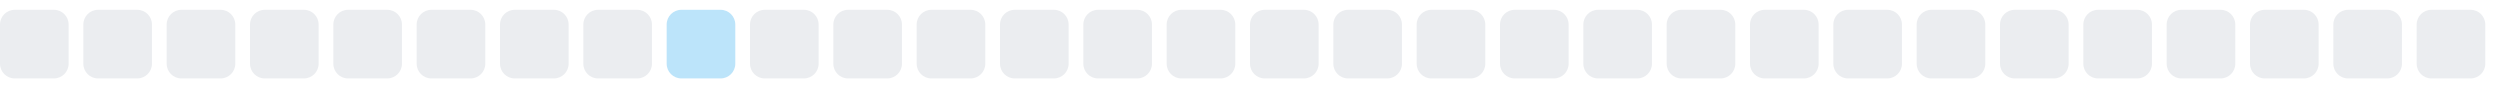
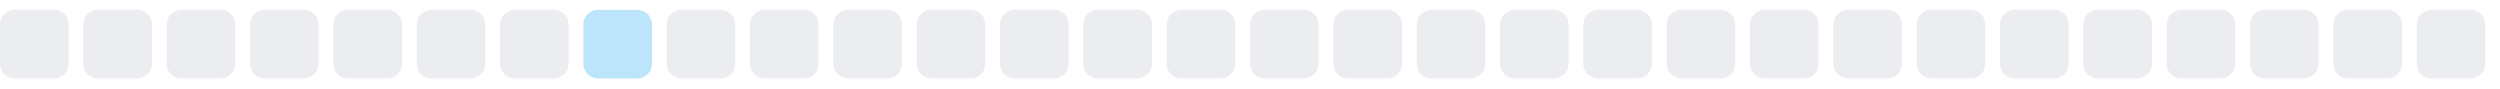
<svg xmlns="http://www.w3.org/2000/svg" width="255" height="9">
  <style>
        .level0 { fill: #ebedf0; }
        .level1 { fill: #bce4fa; }
        .level2 { fill: #75c7f7; }
        .level3 { fill: #30a9f2; }
        .level4 { fill: #008ee6; }
        @media (prefers-color-scheme: dark) {
          .level0 { fill: #161b22; }
          .level1 { fill: #0b3b5c; }
          .level2 { fill: #0a6299; }
          .level3 { fill: #008ee6; }
          .level4 { fill: #5bc4ff; }
        }
      </style>
  <rect x="0.0" y="1" width="7" height="7" rx="1.5" ry="1.5" class="level0" />
  <rect x="8.5" y="1" width="7" height="7" rx="1.5" ry="1.5" class="level0" />
  <rect x="17.0" y="1" width="7" height="7" rx="1.5" ry="1.5" class="level0" />
  <rect x="25.5" y="1" width="7" height="7" rx="1.5" ry="1.5" class="level0" />
  <rect x="34.0" y="1" width="7" height="7" rx="1.5" ry="1.5" class="level0" />
  <rect x="42.5" y="1" width="7" height="7" rx="1.5" ry="1.5" class="level0" />
  <rect x="51.0" y="1" width="7" height="7" rx="1.5" ry="1.5" class="level0" />
-   <rect x="59.5" y="1" width="7" height="7" rx="1.5" ry="1.5" class="level0" />
-   <rect x="68.0" y="1" width="7" height="7" rx="1.5" ry="1.5" class="level1" />
+   <rect x="59.5" y="1" width="7" height="7" rx="1.5" ry="1.5" class="level1" />
+   <rect x="68.0" y="1" width="7" height="7" rx="1.5" ry="1.5" class="level0" />
  <rect x="76.5" y="1" width="7" height="7" rx="1.5" ry="1.5" class="level0" />
  <rect x="85.0" y="1" width="7" height="7" rx="1.5" ry="1.5" class="level0" />
  <rect x="93.5" y="1" width="7" height="7" rx="1.5" ry="1.5" class="level0" />
  <rect x="102.0" y="1" width="7" height="7" rx="1.5" ry="1.5" class="level0" />
  <rect x="110.5" y="1" width="7" height="7" rx="1.5" ry="1.5" class="level0" />
  <rect x="119.0" y="1" width="7" height="7" rx="1.5" ry="1.5" class="level0" />
  <rect x="127.5" y="1" width="7" height="7" rx="1.5" ry="1.5" class="level0" />
  <rect x="136.0" y="1" width="7" height="7" rx="1.5" ry="1.5" class="level0" />
  <rect x="144.5" y="1" width="7" height="7" rx="1.5" ry="1.5" class="level0" />
  <rect x="153.0" y="1" width="7" height="7" rx="1.5" ry="1.5" class="level0" />
  <rect x="161.5" y="1" width="7" height="7" rx="1.5" ry="1.5" class="level0" />
  <rect x="170.0" y="1" width="7" height="7" rx="1.5" ry="1.5" class="level0" />
  <rect x="178.5" y="1" width="7" height="7" rx="1.5" ry="1.5" class="level0" />
  <rect x="187.0" y="1" width="7" height="7" rx="1.5" ry="1.5" class="level0" />
  <rect x="195.5" y="1" width="7" height="7" rx="1.5" ry="1.5" class="level0" />
  <rect x="204.0" y="1" width="7" height="7" rx="1.5" ry="1.5" class="level0" />
  <rect x="212.5" y="1" width="7" height="7" rx="1.5" ry="1.5" class="level0" />
  <rect x="221.0" y="1" width="7" height="7" rx="1.5" ry="1.5" class="level0" />
  <rect x="229.5" y="1" width="7" height="7" rx="1.5" ry="1.5" class="level0" />
  <rect x="238.0" y="1" width="7" height="7" rx="1.5" ry="1.5" class="level0" />
  <rect x="246.5" y="1" width="7" height="7" rx="1.5" ry="1.5" class="level0" />
</svg>
